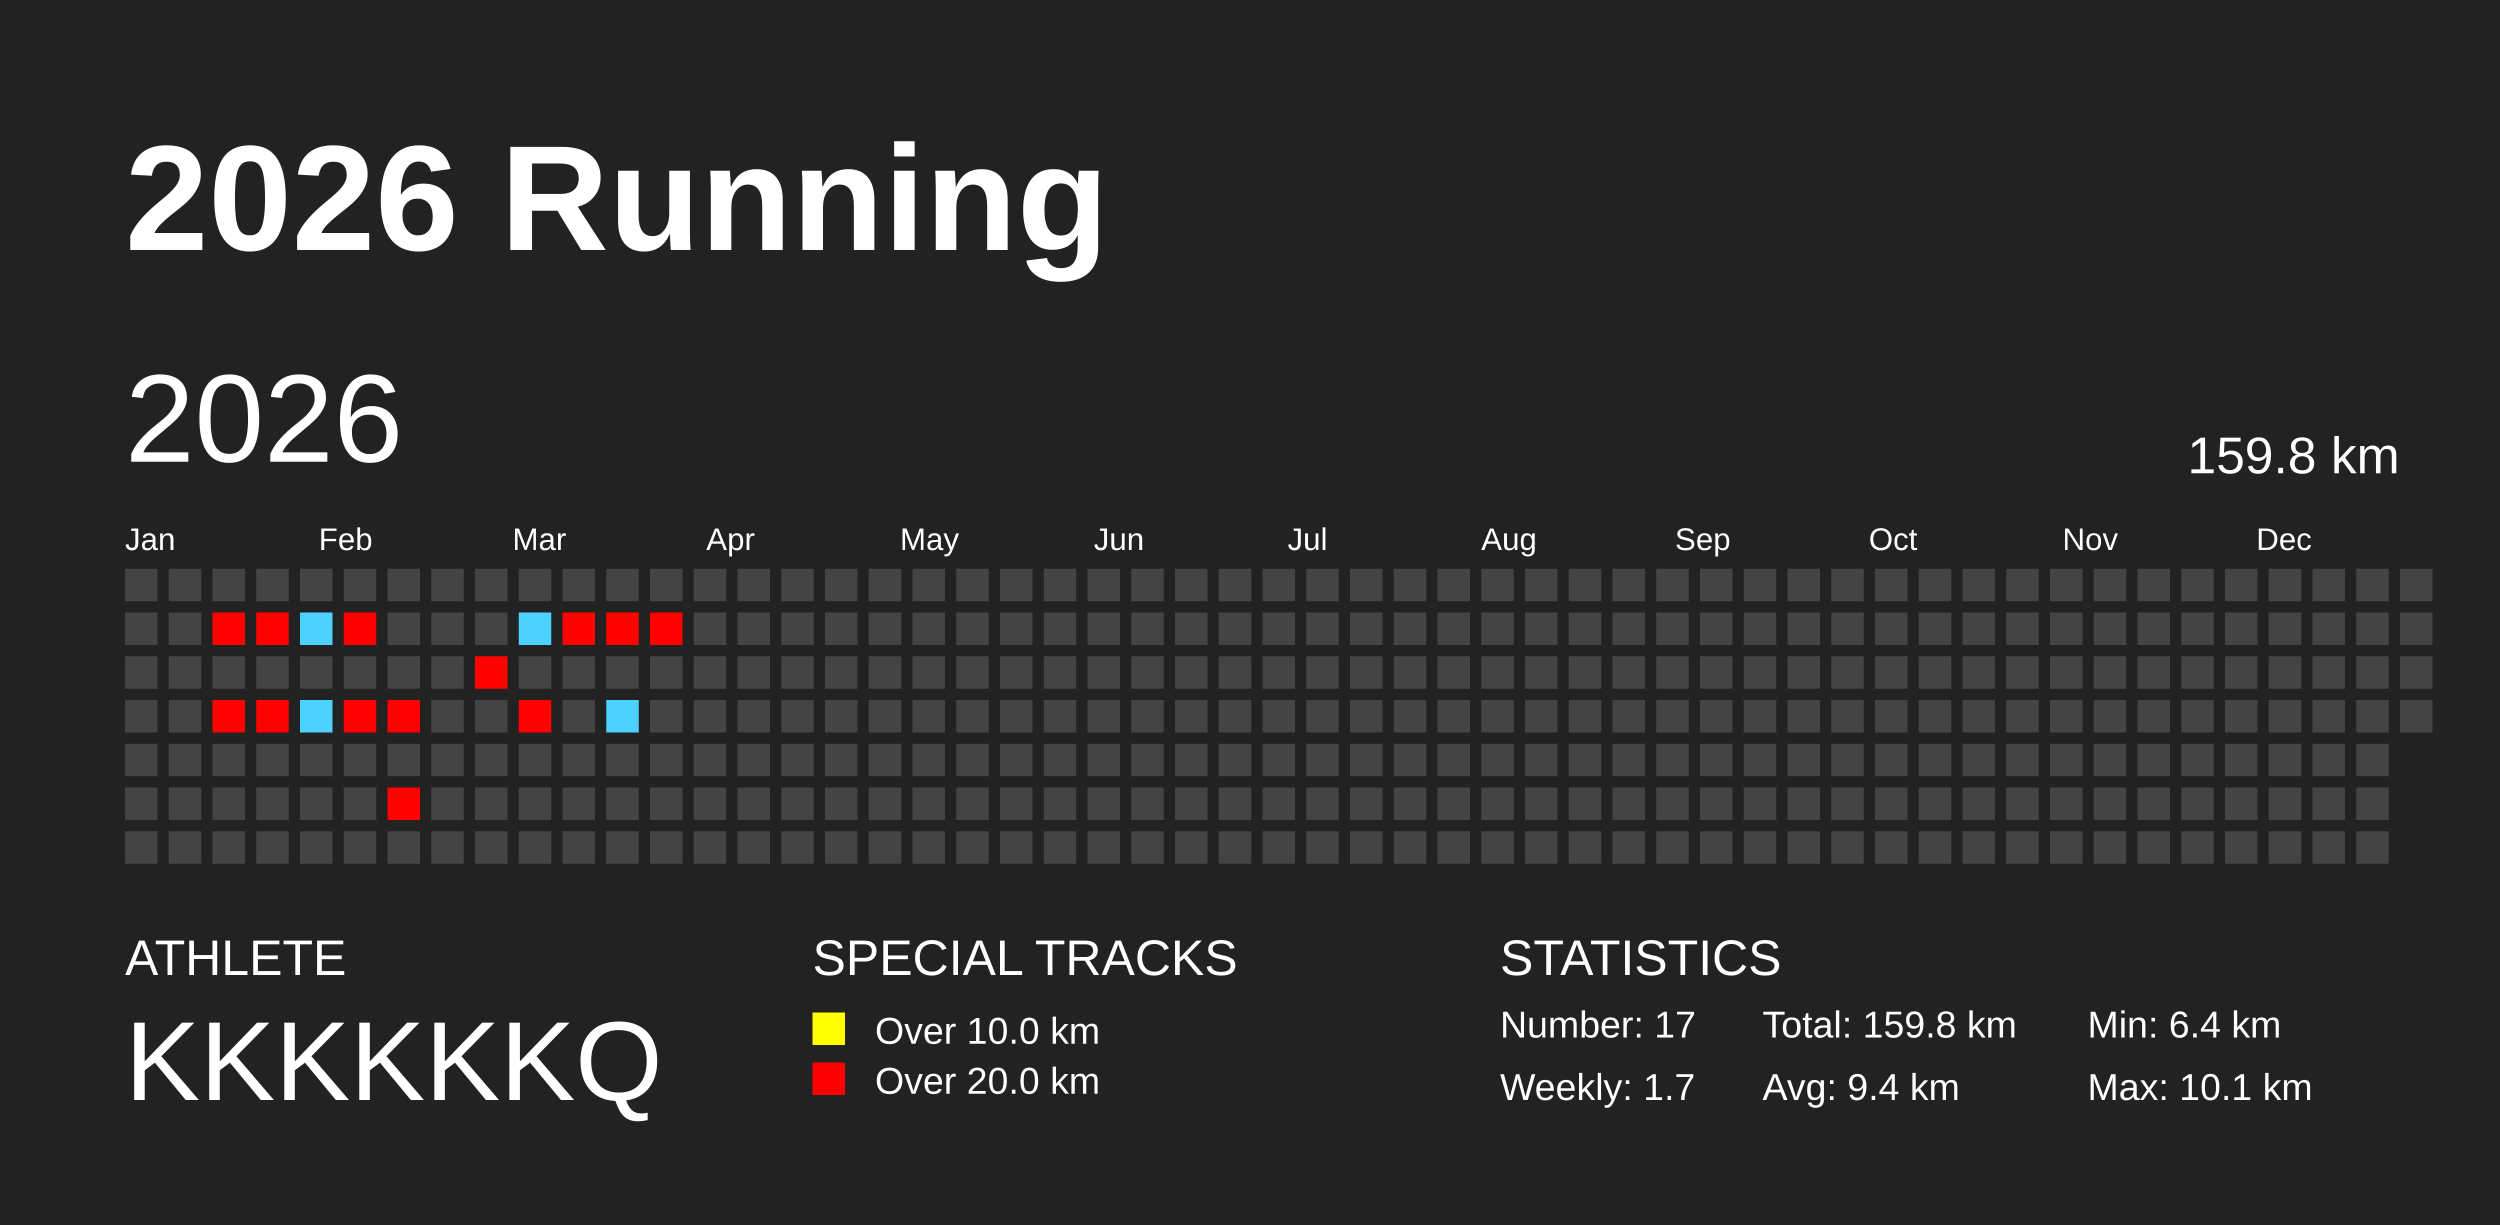
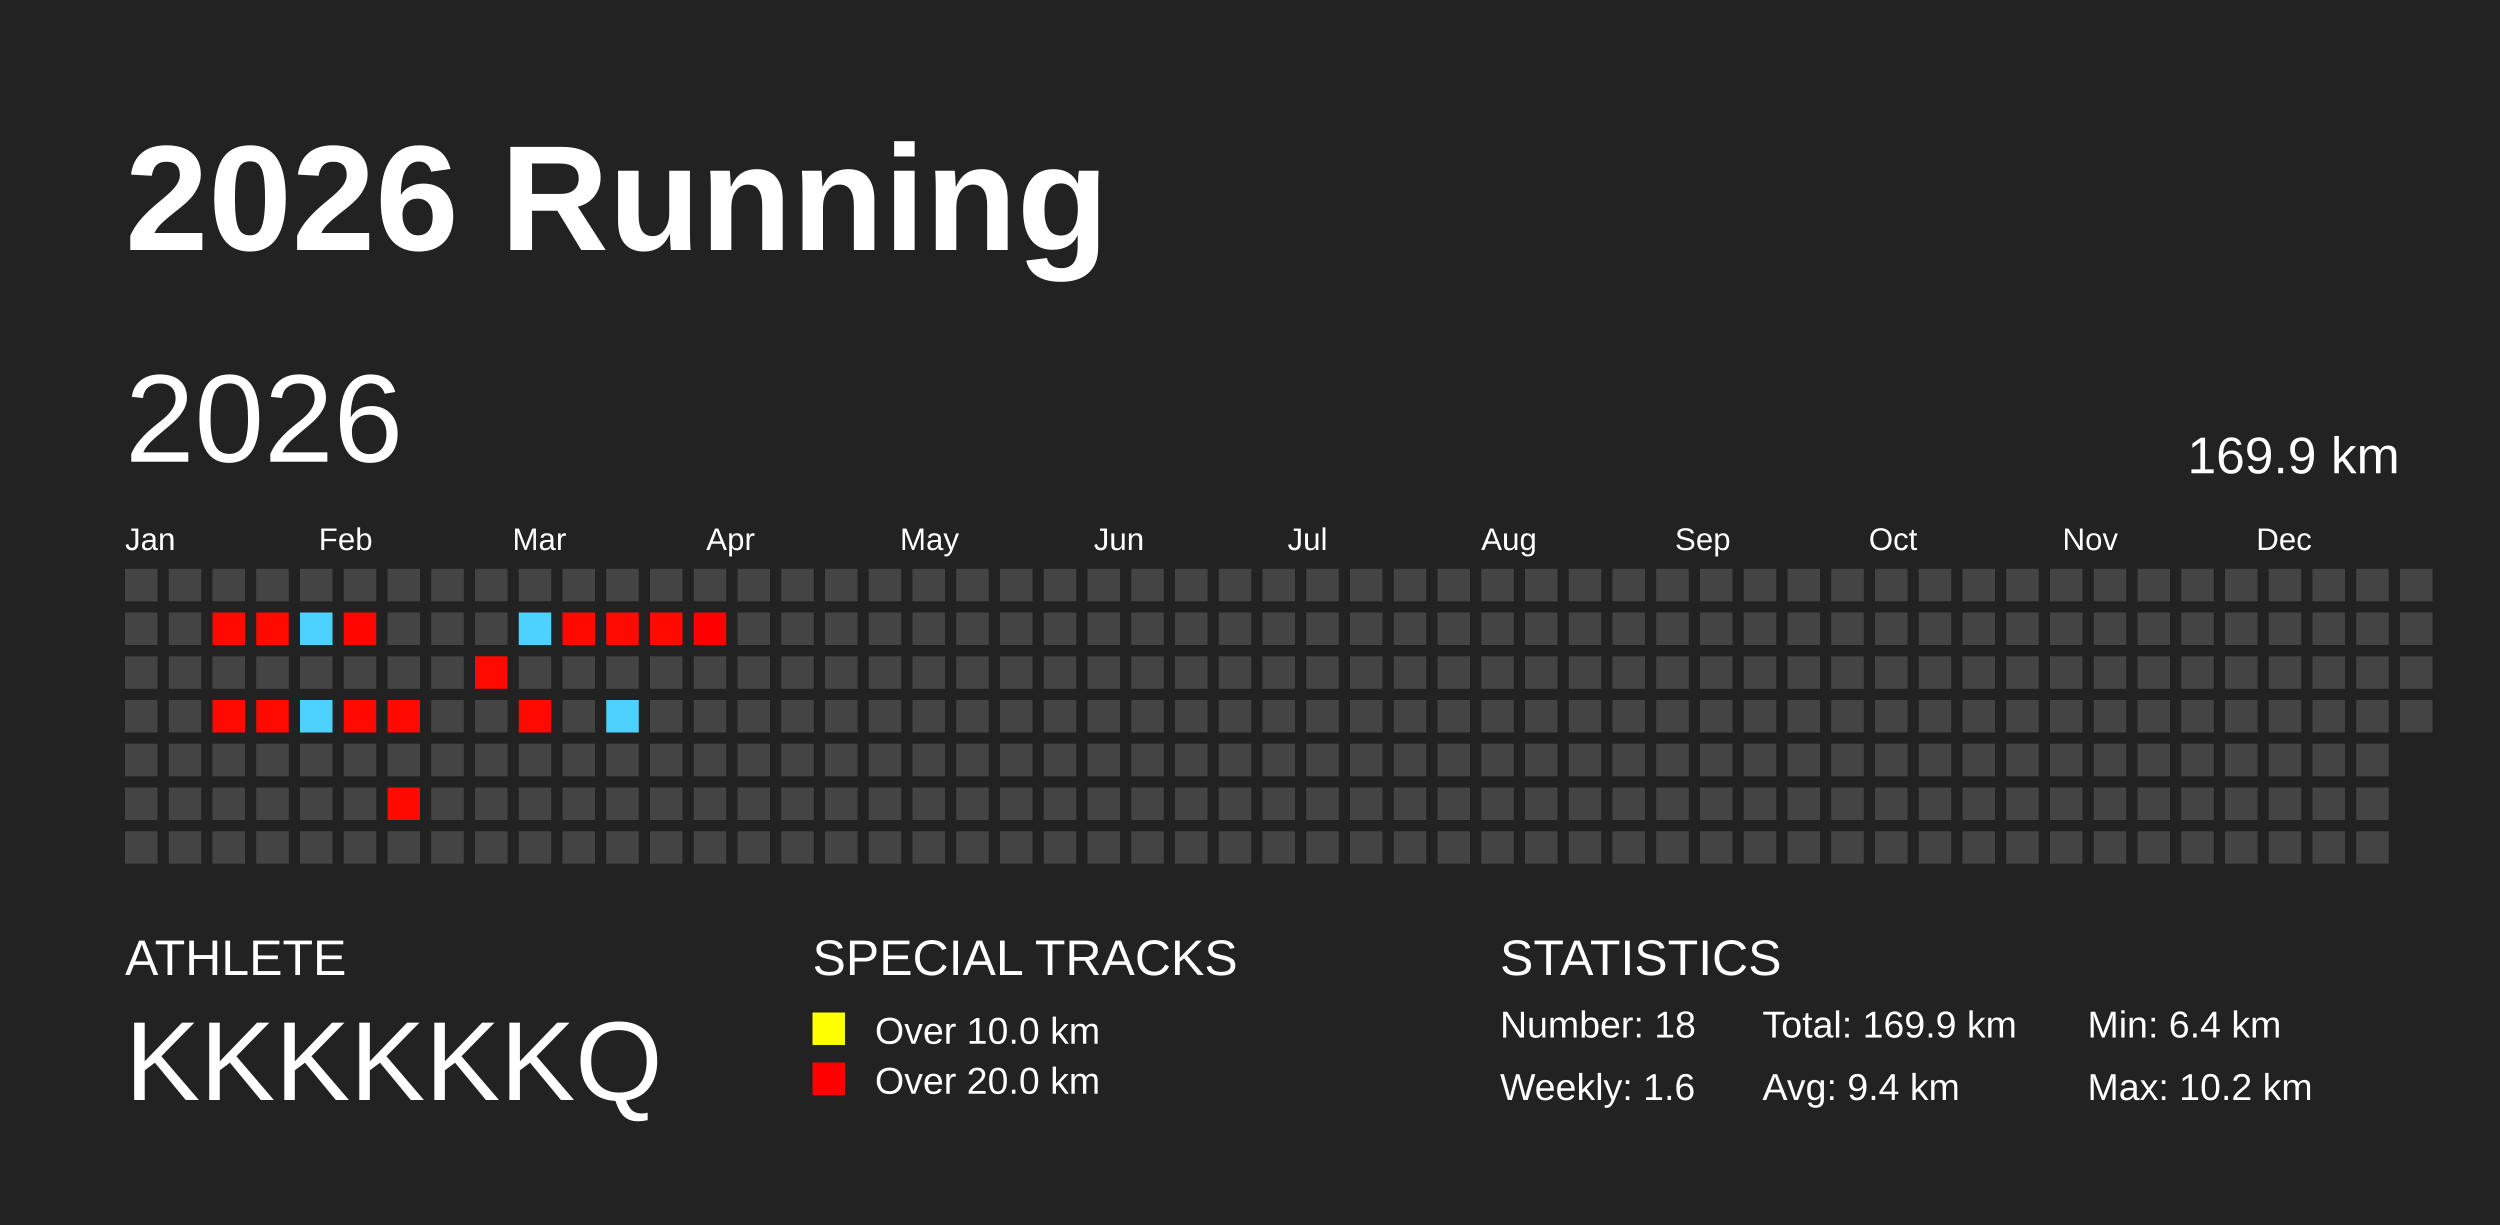
<svg xmlns="http://www.w3.org/2000/svg" baseProfile="full" height="98mm" version="1.1" viewBox="0,0,200,98" width="200mm">
  <defs />
  <rect fill="#222222" height="98" width="200" x="0" y="0" />
  <text fill="#FFFFFF" style="font-size:12px; font-family:Arial; font-weight:bold;" x="10" y="20">2026 Running</text>
  <text fill="#FFFFFF" style="font-size:4px; font-family:Arial" x="10" y="78">ATHLETE</text>
  <text fill="#FFFFFF" style="font-size:9px; font-family:Arial" x="10" y="88">KKKKKKQ</text>
  <text fill="#FFFFFF" style="font-size:4px; font-family:Arial" x="65" y="78">SPECIAL TRACKS</text>
  <rect fill="yellow" height="2.6" width="2.6" x="65" y="81" />
  <text fill="#FFFFFF" style="font-size:3px; font-family:Arial" x="70" y="83.5">Over 10.0 km</text>
  <rect fill="red" height="2.6" width="2.6" x="65" y="85" />
  <text fill="#FFFFFF" style="font-size:3px; font-family:Arial" x="70" y="87.5">Over 20.0 km</text>
  <text fill="#FFFFFF" style="font-size:4px; font-family:Arial" x="120" y="78">STATISTICS</text>
-   <text fill="#FFFFFF" style="font-size:3px; font-family:Arial" x="120" y="83">Number: 17</text>
-   <text fill="#FFFFFF" style="font-size:3px; font-family:Arial" x="120" y="88">Weekly: 1.7</text>
-   <text fill="#FFFFFF" style="font-size:3px; font-family:Arial" x="141" y="83">Total: 159.8 km</text>
+   <text fill="#FFFFFF" style="font-size:3px; font-family:Arial" x="120" y="83">Number: 18</text>
+   <text fill="#FFFFFF" style="font-size:3px; font-family:Arial" x="120" y="88">Weekly: 1.6</text>
+   <text fill="#FFFFFF" style="font-size:3px; font-family:Arial" x="141" y="83">Total: 169.9 km</text>
  <text fill="#FFFFFF" style="font-size:3px; font-family:Arial" x="141" y="88">Avg: 9.4 km</text>
  <text fill="#FFFFFF" style="font-size:3px; font-family:Arial" x="167" y="83">Min: 6.4 km</text>
-   <text fill="#FFFFFF" style="font-size:3px; font-family:Arial" x="167" y="88">Max: 10.1 km</text>
+   <text fill="#FFFFFF" style="font-size:3px; font-family:Arial" x="167" y="88">Max: 10.2 km</text>
  <text dominant-baseline="hanging" fill="#FFFFFF" style="font-size:10.0px; font-family:Arial;" x="10" y="30">2026</text>
-   <text dominant-baseline="hanging" fill="#FFFFFF" style="font-size:4.125px; font-family:Arial;" x="175" y="35">159.8 km</text>
+   <text dominant-baseline="hanging" fill="#FFFFFF" style="font-size:4.125px; font-family:Arial;" x="175" y="35">169.9 km</text>
  <text fill="#FFFFFF" style="font-size:2.5px; font-family:Arial" x="10.0" y="44">Jan</text>
  <text fill="#FFFFFF" style="font-size:2.5px; font-family:Arial" x="25.5" y="44">Feb</text>
  <text fill="#FFFFFF" style="font-size:2.5px; font-family:Arial" x="41.0" y="44">Mar</text>
  <text fill="#FFFFFF" style="font-size:2.5px; font-family:Arial" x="56.5" y="44">Apr</text>
  <text fill="#FFFFFF" style="font-size:2.5px; font-family:Arial" x="72.0" y="44">May</text>
  <text fill="#FFFFFF" style="font-size:2.5px; font-family:Arial" x="87.5" y="44">Jun</text>
  <text fill="#FFFFFF" style="font-size:2.5px; font-family:Arial" x="103.0" y="44">Jul</text>
  <text fill="#FFFFFF" style="font-size:2.5px; font-family:Arial" x="118.5" y="44">Aug</text>
  <text fill="#FFFFFF" style="font-size:2.5px; font-family:Arial" x="134.0" y="44">Sep</text>
  <text fill="#FFFFFF" style="font-size:2.5px; font-family:Arial" x="149.5" y="44">Oct</text>
  <text fill="#FFFFFF" style="font-size:2.5px; font-family:Arial" x="165.0" y="44">Nov</text>
  <text fill="#FFFFFF" style="font-size:2.5px; font-family:Arial" x="180.5" y="44">Dec</text>
  <rect fill="#444444" height="2.6" width="2.6" x="10.0" y="45.5" />
  <rect fill="#444444" height="2.6" width="2.6" x="10.0" y="49.0" />
  <rect fill="#444444" height="2.6" width="2.6" x="10.0" y="52.5" />
  <rect fill="#444444" height="2.6" width="2.6" x="10.0" y="56.0" />
  <rect fill="#444444" height="2.6" width="2.6" x="10.0" y="59.5" />
  <rect fill="#444444" height="2.6" width="2.6" x="10.0" y="63.0" />
  <rect fill="#444444" height="2.6" width="2.6" x="10.0" y="66.5" />
  <rect fill="#444444" height="2.6" width="2.6" x="13.5" y="45.5" />
  <rect fill="#444444" height="2.6" width="2.6" x="13.5" y="49.0" />
  <rect fill="#444444" height="2.6" width="2.6" x="13.5" y="52.5" />
  <rect fill="#444444" height="2.6" width="2.6" x="13.5" y="56.0" />
  <rect fill="#444444" height="2.6" width="2.6" x="13.5" y="59.5" />
  <rect fill="#444444" height="2.6" width="2.6" x="13.5" y="63.0" />
  <rect fill="#444444" height="2.6" width="2.6" x="13.5" y="66.5" />
  <rect fill="#444444" height="2.6" width="2.6" x="17.0" y="45.5" />
-   <rect fill="#ff0200" height="2.6" width="2.6" x="17.0" y="49.0" />
+   <rect fill="#ff0900" height="2.6" width="2.6" x="17.0" y="49.0" />
  <rect fill="#444444" height="2.6" width="2.6" x="17.0" y="52.5" />
-   <rect fill="#ff0200" height="2.6" width="2.6" x="17.0" y="56.0" />
+   <rect fill="#ff0900" height="2.6" width="2.6" x="17.0" y="56.0" />
  <rect fill="#444444" height="2.6" width="2.6" x="17.0" y="59.5" />
  <rect fill="#444444" height="2.6" width="2.6" x="17.0" y="63.0" />
  <rect fill="#444444" height="2.6" width="2.6" x="17.0" y="66.5" />
  <rect fill="#444444" height="2.6" width="2.6" x="20.5" y="45.5" />
-   <rect fill="#ff0200" height="2.6" width="2.6" x="20.5" y="49.0" />
+   <rect fill="#ff0900" height="2.6" width="2.6" x="20.5" y="49.0" />
  <rect fill="#444444" height="2.6" width="2.6" x="20.5" y="52.5" />
-   <rect fill="#ff0200" height="2.6" width="2.6" x="20.5" y="56.0" />
+   <rect fill="#ff0900" height="2.6" width="2.6" x="20.5" y="56.0" />
  <rect fill="#444444" height="2.6" width="2.6" x="20.5" y="59.5" />
  <rect fill="#444444" height="2.6" width="2.6" x="20.5" y="63.0" />
  <rect fill="#444444" height="2.6" width="2.6" x="20.5" y="66.5" />
  <rect fill="#444444" height="2.6" width="2.6" x="24.0" y="45.5" />
  <rect fill="#4dd2ff" height="2.6" width="2.6" x="24.0" y="49.0" />
  <rect fill="#444444" height="2.6" width="2.6" x="24.0" y="52.5" />
  <rect fill="#4dd2ff" height="2.6" width="2.6" x="24.0" y="56.0" />
  <rect fill="#444444" height="2.6" width="2.6" x="24.0" y="59.5" />
  <rect fill="#444444" height="2.6" width="2.6" x="24.0" y="63.0" />
  <rect fill="#444444" height="2.6" width="2.6" x="24.0" y="66.5" />
  <rect fill="#444444" height="2.6" width="2.6" x="27.5" y="45.5" />
-   <rect fill="#ff0000" height="2.6" width="2.6" x="27.5" y="49.0" />
+   <rect fill="#ff0700" height="2.6" width="2.6" x="27.5" y="49.0" />
  <rect fill="#444444" height="2.6" width="2.6" x="27.5" y="52.5" />
-   <rect fill="#ff0200" height="2.6" width="2.6" x="27.5" y="56.0" />
+   <rect fill="#ff0900" height="2.6" width="2.6" x="27.5" y="56.0" />
  <rect fill="#444444" height="2.6" width="2.6" x="27.5" y="59.5" />
  <rect fill="#444444" height="2.6" width="2.6" x="27.5" y="63.0" />
  <rect fill="#444444" height="2.6" width="2.6" x="27.5" y="66.5" />
  <rect fill="#444444" height="2.6" width="2.6" x="31.0" y="45.5" />
  <rect fill="#444444" height="2.6" width="2.6" x="31.0" y="49.0" />
  <rect fill="#444444" height="2.6" width="2.6" x="31.0" y="52.5" />
-   <rect fill="#ff0200" height="2.6" width="2.6" x="31.0" y="56.0" />
+   <rect fill="#ff0900" height="2.6" width="2.6" x="31.0" y="56.0" />
  <rect fill="#444444" height="2.6" width="2.6" x="31.0" y="59.5" />
-   <rect fill="#ff0300" height="2.6" width="2.6" x="31.0" y="63.0" />
+   <rect fill="#ff0900" height="2.6" width="2.6" x="31.0" y="63.0" />
  <rect fill="#444444" height="2.6" width="2.6" x="31.0" y="66.5" />
  <rect fill="#444444" height="2.6" width="2.6" x="34.5" y="45.5" />
  <rect fill="#444444" height="2.6" width="2.6" x="34.5" y="49.0" />
  <rect fill="#444444" height="2.6" width="2.6" x="34.5" y="52.5" />
  <rect fill="#444444" height="2.6" width="2.6" x="34.5" y="56.0" />
  <rect fill="#444444" height="2.6" width="2.6" x="34.5" y="59.5" />
  <rect fill="#444444" height="2.6" width="2.6" x="34.5" y="63.0" />
  <rect fill="#444444" height="2.6" width="2.6" x="34.5" y="66.5" />
  <rect fill="#444444" height="2.6" width="2.6" x="38.0" y="45.5" />
  <rect fill="#444444" height="2.6" width="2.6" x="38.0" y="49.0" />
-   <rect fill="#ff0300" height="2.6" width="2.6" x="38.0" y="52.5" />
+   <rect fill="#ff0a00" height="2.6" width="2.6" x="38.0" y="52.5" />
  <rect fill="#444444" height="2.6" width="2.6" x="38.0" y="56.0" />
  <rect fill="#444444" height="2.6" width="2.6" x="38.0" y="59.5" />
  <rect fill="#444444" height="2.6" width="2.6" x="38.0" y="63.0" />
  <rect fill="#444444" height="2.6" width="2.6" x="38.0" y="66.5" />
  <rect fill="#444444" height="2.6" width="2.6" x="41.5" y="45.5" />
  <rect fill="#4dd2ff" height="2.6" width="2.6" x="41.5" y="49.0" />
  <rect fill="#444444" height="2.6" width="2.6" x="41.5" y="52.5" />
-   <rect fill="#ff0200" height="2.6" width="2.6" x="41.5" y="56.0" />
+   <rect fill="#ff0900" height="2.6" width="2.6" x="41.5" y="56.0" />
  <rect fill="#444444" height="2.6" width="2.6" x="41.5" y="59.5" />
  <rect fill="#444444" height="2.6" width="2.6" x="41.5" y="63.0" />
  <rect fill="#444444" height="2.6" width="2.6" x="41.5" y="66.5" />
  <rect fill="#444444" height="2.6" width="2.6" x="45.0" y="45.5" />
-   <rect fill="#ff0300" height="2.6" width="2.6" x="45.0" y="49.0" />
+   <rect fill="#ff0900" height="2.6" width="2.6" x="45.0" y="49.0" />
  <rect fill="#444444" height="2.6" width="2.6" x="45.0" y="52.5" />
  <rect fill="#444444" height="2.6" width="2.6" x="45.0" y="56.0" />
  <rect fill="#444444" height="2.6" width="2.6" x="45.0" y="59.5" />
  <rect fill="#444444" height="2.6" width="2.6" x="45.0" y="63.0" />
  <rect fill="#444444" height="2.6" width="2.6" x="45.0" y="66.5" />
  <rect fill="#444444" height="2.6" width="2.6" x="48.5" y="45.5" />
-   <rect fill="#ff0300" height="2.6" width="2.6" x="48.5" y="49.0" />
+   <rect fill="#ff0a00" height="2.6" width="2.6" x="48.5" y="49.0" />
  <rect fill="#444444" height="2.6" width="2.6" x="48.5" y="52.5" />
  <rect fill="#4dd2ff" height="2.6" width="2.6" x="48.5" y="56.0" />
  <rect fill="#444444" height="2.6" width="2.6" x="48.5" y="59.5" />
  <rect fill="#444444" height="2.6" width="2.6" x="48.5" y="63.0" />
  <rect fill="#444444" height="2.6" width="2.6" x="48.5" y="66.5" />
  <rect fill="#444444" height="2.6" width="2.6" x="52.0" y="45.5" />
-   <rect fill="#ff0200" height="2.6" width="2.6" x="52.0" y="49.0" />
+   <rect fill="#ff0900" height="2.6" width="2.6" x="52.0" y="49.0" />
  <rect fill="#444444" height="2.6" width="2.6" x="52.0" y="52.5" />
  <rect fill="#444444" height="2.6" width="2.6" x="52.0" y="56.0" />
  <rect fill="#444444" height="2.6" width="2.6" x="52.0" y="59.5" />
  <rect fill="#444444" height="2.6" width="2.6" x="52.0" y="63.0" />
  <rect fill="#444444" height="2.6" width="2.6" x="52.0" y="66.5" />
  <rect fill="#444444" height="2.6" width="2.6" x="55.5" y="45.5" />
-   <rect fill="#444444" height="2.6" width="2.6" x="55.5" y="49.0" />
+   <rect fill="#ff0000" height="2.6" width="2.6" x="55.5" y="49.0" />
  <rect fill="#444444" height="2.6" width="2.6" x="55.5" y="52.5" />
  <rect fill="#444444" height="2.6" width="2.6" x="55.5" y="56.0" />
  <rect fill="#444444" height="2.6" width="2.6" x="55.5" y="59.5" />
  <rect fill="#444444" height="2.6" width="2.6" x="55.5" y="63.0" />
  <rect fill="#444444" height="2.6" width="2.6" x="55.5" y="66.5" />
  <rect fill="#444444" height="2.6" width="2.6" x="59.0" y="45.5" />
  <rect fill="#444444" height="2.6" width="2.6" x="59.0" y="49.0" />
  <rect fill="#444444" height="2.6" width="2.6" x="59.0" y="52.5" />
  <rect fill="#444444" height="2.6" width="2.6" x="59.0" y="56.0" />
  <rect fill="#444444" height="2.6" width="2.6" x="59.0" y="59.5" />
  <rect fill="#444444" height="2.6" width="2.6" x="59.0" y="63.0" />
  <rect fill="#444444" height="2.6" width="2.6" x="59.0" y="66.5" />
  <rect fill="#444444" height="2.6" width="2.6" x="62.5" y="45.5" />
  <rect fill="#444444" height="2.6" width="2.6" x="62.5" y="49.0" />
  <rect fill="#444444" height="2.6" width="2.6" x="62.5" y="52.5" />
  <rect fill="#444444" height="2.6" width="2.6" x="62.5" y="56.0" />
  <rect fill="#444444" height="2.6" width="2.6" x="62.5" y="59.5" />
  <rect fill="#444444" height="2.6" width="2.6" x="62.5" y="63.0" />
  <rect fill="#444444" height="2.6" width="2.6" x="62.5" y="66.5" />
  <rect fill="#444444" height="2.6" width="2.6" x="66.0" y="45.5" />
  <rect fill="#444444" height="2.6" width="2.6" x="66.0" y="49.0" />
  <rect fill="#444444" height="2.6" width="2.6" x="66.0" y="52.5" />
  <rect fill="#444444" height="2.6" width="2.6" x="66.0" y="56.0" />
  <rect fill="#444444" height="2.6" width="2.6" x="66.0" y="59.5" />
  <rect fill="#444444" height="2.6" width="2.6" x="66.0" y="63.0" />
  <rect fill="#444444" height="2.6" width="2.6" x="66.0" y="66.5" />
  <rect fill="#444444" height="2.6" width="2.6" x="69.5" y="45.5" />
  <rect fill="#444444" height="2.6" width="2.6" x="69.5" y="49.0" />
  <rect fill="#444444" height="2.6" width="2.6" x="69.5" y="52.5" />
  <rect fill="#444444" height="2.6" width="2.6" x="69.5" y="56.0" />
  <rect fill="#444444" height="2.6" width="2.6" x="69.5" y="59.5" />
  <rect fill="#444444" height="2.6" width="2.6" x="69.5" y="63.0" />
  <rect fill="#444444" height="2.6" width="2.6" x="69.5" y="66.5" />
  <rect fill="#444444" height="2.6" width="2.6" x="73.0" y="45.5" />
  <rect fill="#444444" height="2.6" width="2.6" x="73.0" y="49.0" />
  <rect fill="#444444" height="2.6" width="2.6" x="73.0" y="52.5" />
  <rect fill="#444444" height="2.6" width="2.6" x="73.0" y="56.0" />
  <rect fill="#444444" height="2.6" width="2.6" x="73.0" y="59.5" />
  <rect fill="#444444" height="2.6" width="2.6" x="73.0" y="63.0" />
  <rect fill="#444444" height="2.6" width="2.6" x="73.0" y="66.5" />
  <rect fill="#444444" height="2.6" width="2.6" x="76.5" y="45.5" />
  <rect fill="#444444" height="2.6" width="2.6" x="76.5" y="49.0" />
  <rect fill="#444444" height="2.6" width="2.6" x="76.5" y="52.5" />
  <rect fill="#444444" height="2.6" width="2.6" x="76.5" y="56.0" />
  <rect fill="#444444" height="2.6" width="2.6" x="76.5" y="59.5" />
  <rect fill="#444444" height="2.6" width="2.6" x="76.5" y="63.0" />
  <rect fill="#444444" height="2.6" width="2.6" x="76.5" y="66.5" />
  <rect fill="#444444" height="2.6" width="2.6" x="80.0" y="45.5" />
  <rect fill="#444444" height="2.6" width="2.6" x="80.0" y="49.0" />
  <rect fill="#444444" height="2.6" width="2.6" x="80.0" y="52.5" />
  <rect fill="#444444" height="2.6" width="2.6" x="80.0" y="56.0" />
  <rect fill="#444444" height="2.6" width="2.6" x="80.0" y="59.5" />
  <rect fill="#444444" height="2.6" width="2.6" x="80.0" y="63.0" />
  <rect fill="#444444" height="2.6" width="2.6" x="80.0" y="66.5" />
  <rect fill="#444444" height="2.6" width="2.6" x="83.5" y="45.5" />
  <rect fill="#444444" height="2.6" width="2.6" x="83.5" y="49.0" />
  <rect fill="#444444" height="2.6" width="2.6" x="83.5" y="52.5" />
  <rect fill="#444444" height="2.6" width="2.6" x="83.5" y="56.0" />
  <rect fill="#444444" height="2.6" width="2.6" x="83.5" y="59.5" />
  <rect fill="#444444" height="2.6" width="2.6" x="83.5" y="63.0" />
  <rect fill="#444444" height="2.6" width="2.6" x="83.5" y="66.5" />
  <rect fill="#444444" height="2.6" width="2.6" x="87.0" y="45.5" />
  <rect fill="#444444" height="2.6" width="2.6" x="87.0" y="49.0" />
  <rect fill="#444444" height="2.6" width="2.6" x="87.0" y="52.5" />
  <rect fill="#444444" height="2.6" width="2.6" x="87.0" y="56.0" />
  <rect fill="#444444" height="2.6" width="2.6" x="87.0" y="59.5" />
  <rect fill="#444444" height="2.6" width="2.6" x="87.0" y="63.0" />
  <rect fill="#444444" height="2.6" width="2.6" x="87.0" y="66.5" />
  <rect fill="#444444" height="2.6" width="2.6" x="90.5" y="45.5" />
  <rect fill="#444444" height="2.6" width="2.6" x="90.5" y="49.0" />
  <rect fill="#444444" height="2.6" width="2.6" x="90.5" y="52.5" />
  <rect fill="#444444" height="2.6" width="2.6" x="90.5" y="56.0" />
  <rect fill="#444444" height="2.6" width="2.6" x="90.5" y="59.5" />
  <rect fill="#444444" height="2.6" width="2.6" x="90.5" y="63.0" />
  <rect fill="#444444" height="2.6" width="2.6" x="90.5" y="66.5" />
  <rect fill="#444444" height="2.6" width="2.6" x="94.0" y="45.5" />
  <rect fill="#444444" height="2.6" width="2.6" x="94.0" y="49.0" />
  <rect fill="#444444" height="2.6" width="2.6" x="94.0" y="52.5" />
  <rect fill="#444444" height="2.6" width="2.6" x="94.0" y="56.0" />
  <rect fill="#444444" height="2.6" width="2.6" x="94.0" y="59.5" />
  <rect fill="#444444" height="2.6" width="2.6" x="94.0" y="63.0" />
  <rect fill="#444444" height="2.6" width="2.6" x="94.0" y="66.5" />
  <rect fill="#444444" height="2.6" width="2.6" x="97.5" y="45.5" />
  <rect fill="#444444" height="2.6" width="2.6" x="97.5" y="49.0" />
  <rect fill="#444444" height="2.6" width="2.6" x="97.5" y="52.5" />
  <rect fill="#444444" height="2.6" width="2.6" x="97.5" y="56.0" />
  <rect fill="#444444" height="2.6" width="2.6" x="97.5" y="59.5" />
  <rect fill="#444444" height="2.6" width="2.6" x="97.5" y="63.0" />
  <rect fill="#444444" height="2.6" width="2.6" x="97.5" y="66.5" />
  <rect fill="#444444" height="2.6" width="2.6" x="101.0" y="45.5" />
  <rect fill="#444444" height="2.6" width="2.6" x="101.0" y="49.0" />
  <rect fill="#444444" height="2.6" width="2.6" x="101.0" y="52.5" />
  <rect fill="#444444" height="2.6" width="2.6" x="101.0" y="56.0" />
  <rect fill="#444444" height="2.6" width="2.6" x="101.0" y="59.5" />
  <rect fill="#444444" height="2.6" width="2.6" x="101.0" y="63.0" />
  <rect fill="#444444" height="2.6" width="2.6" x="101.0" y="66.5" />
  <rect fill="#444444" height="2.6" width="2.6" x="104.5" y="45.5" />
  <rect fill="#444444" height="2.6" width="2.6" x="104.5" y="49.0" />
  <rect fill="#444444" height="2.6" width="2.6" x="104.5" y="52.5" />
  <rect fill="#444444" height="2.6" width="2.6" x="104.5" y="56.0" />
  <rect fill="#444444" height="2.6" width="2.6" x="104.5" y="59.5" />
  <rect fill="#444444" height="2.6" width="2.6" x="104.5" y="63.0" />
  <rect fill="#444444" height="2.6" width="2.6" x="104.5" y="66.5" />
  <rect fill="#444444" height="2.6" width="2.6" x="108.0" y="45.5" />
  <rect fill="#444444" height="2.6" width="2.6" x="108.0" y="49.0" />
  <rect fill="#444444" height="2.6" width="2.6" x="108.0" y="52.5" />
  <rect fill="#444444" height="2.6" width="2.6" x="108.0" y="56.0" />
  <rect fill="#444444" height="2.6" width="2.6" x="108.0" y="59.5" />
  <rect fill="#444444" height="2.6" width="2.6" x="108.0" y="63.0" />
  <rect fill="#444444" height="2.6" width="2.6" x="108.0" y="66.5" />
  <rect fill="#444444" height="2.6" width="2.6" x="111.5" y="45.5" />
  <rect fill="#444444" height="2.6" width="2.6" x="111.5" y="49.0" />
  <rect fill="#444444" height="2.6" width="2.6" x="111.5" y="52.5" />
  <rect fill="#444444" height="2.6" width="2.6" x="111.5" y="56.0" />
  <rect fill="#444444" height="2.6" width="2.6" x="111.5" y="59.5" />
  <rect fill="#444444" height="2.6" width="2.6" x="111.5" y="63.0" />
  <rect fill="#444444" height="2.6" width="2.6" x="111.5" y="66.5" />
  <rect fill="#444444" height="2.6" width="2.6" x="115.0" y="45.5" />
  <rect fill="#444444" height="2.6" width="2.6" x="115.0" y="49.0" />
  <rect fill="#444444" height="2.6" width="2.6" x="115.0" y="52.5" />
  <rect fill="#444444" height="2.6" width="2.6" x="115.0" y="56.0" />
  <rect fill="#444444" height="2.6" width="2.6" x="115.0" y="59.5" />
  <rect fill="#444444" height="2.6" width="2.6" x="115.0" y="63.0" />
  <rect fill="#444444" height="2.6" width="2.6" x="115.0" y="66.5" />
  <rect fill="#444444" height="2.6" width="2.6" x="118.5" y="45.5" />
  <rect fill="#444444" height="2.6" width="2.6" x="118.5" y="49.0" />
  <rect fill="#444444" height="2.6" width="2.6" x="118.5" y="52.5" />
  <rect fill="#444444" height="2.6" width="2.6" x="118.5" y="56.0" />
  <rect fill="#444444" height="2.6" width="2.6" x="118.5" y="59.5" />
  <rect fill="#444444" height="2.6" width="2.6" x="118.5" y="63.0" />
  <rect fill="#444444" height="2.6" width="2.6" x="118.5" y="66.5" />
  <rect fill="#444444" height="2.6" width="2.6" x="122.0" y="45.5" />
  <rect fill="#444444" height="2.6" width="2.6" x="122.0" y="49.0" />
  <rect fill="#444444" height="2.6" width="2.6" x="122.0" y="52.5" />
  <rect fill="#444444" height="2.6" width="2.6" x="122.0" y="56.0" />
  <rect fill="#444444" height="2.6" width="2.6" x="122.0" y="59.5" />
  <rect fill="#444444" height="2.6" width="2.6" x="122.0" y="63.0" />
  <rect fill="#444444" height="2.6" width="2.6" x="122.0" y="66.5" />
  <rect fill="#444444" height="2.6" width="2.6" x="125.5" y="45.5" />
  <rect fill="#444444" height="2.6" width="2.6" x="125.5" y="49.0" />
  <rect fill="#444444" height="2.6" width="2.6" x="125.5" y="52.5" />
  <rect fill="#444444" height="2.6" width="2.6" x="125.5" y="56.0" />
  <rect fill="#444444" height="2.6" width="2.6" x="125.5" y="59.5" />
  <rect fill="#444444" height="2.6" width="2.6" x="125.5" y="63.0" />
  <rect fill="#444444" height="2.6" width="2.6" x="125.5" y="66.5" />
  <rect fill="#444444" height="2.6" width="2.6" x="129.0" y="45.5" />
  <rect fill="#444444" height="2.6" width="2.6" x="129.0" y="49.0" />
  <rect fill="#444444" height="2.6" width="2.6" x="129.0" y="52.5" />
  <rect fill="#444444" height="2.6" width="2.6" x="129.0" y="56.0" />
  <rect fill="#444444" height="2.6" width="2.6" x="129.0" y="59.5" />
  <rect fill="#444444" height="2.6" width="2.6" x="129.0" y="63.0" />
  <rect fill="#444444" height="2.6" width="2.6" x="129.0" y="66.5" />
  <rect fill="#444444" height="2.6" width="2.6" x="132.5" y="45.5" />
  <rect fill="#444444" height="2.6" width="2.6" x="132.5" y="49.0" />
  <rect fill="#444444" height="2.6" width="2.6" x="132.5" y="52.5" />
  <rect fill="#444444" height="2.6" width="2.6" x="132.5" y="56.0" />
  <rect fill="#444444" height="2.6" width="2.6" x="132.5" y="59.5" />
  <rect fill="#444444" height="2.6" width="2.6" x="132.5" y="63.0" />
  <rect fill="#444444" height="2.6" width="2.6" x="132.5" y="66.5" />
  <rect fill="#444444" height="2.6" width="2.6" x="136.0" y="45.5" />
  <rect fill="#444444" height="2.6" width="2.6" x="136.0" y="49.0" />
  <rect fill="#444444" height="2.6" width="2.6" x="136.0" y="52.5" />
  <rect fill="#444444" height="2.6" width="2.6" x="136.0" y="56.0" />
  <rect fill="#444444" height="2.6" width="2.6" x="136.0" y="59.5" />
  <rect fill="#444444" height="2.6" width="2.6" x="136.0" y="63.0" />
  <rect fill="#444444" height="2.6" width="2.6" x="136.0" y="66.5" />
  <rect fill="#444444" height="2.6" width="2.6" x="139.5" y="45.5" />
  <rect fill="#444444" height="2.6" width="2.6" x="139.5" y="49.0" />
  <rect fill="#444444" height="2.6" width="2.6" x="139.5" y="52.5" />
  <rect fill="#444444" height="2.6" width="2.6" x="139.5" y="56.0" />
  <rect fill="#444444" height="2.6" width="2.6" x="139.5" y="59.5" />
  <rect fill="#444444" height="2.6" width="2.6" x="139.5" y="63.0" />
  <rect fill="#444444" height="2.6" width="2.6" x="139.5" y="66.5" />
  <rect fill="#444444" height="2.6" width="2.6" x="143.0" y="45.5" />
  <rect fill="#444444" height="2.6" width="2.6" x="143.0" y="49.0" />
  <rect fill="#444444" height="2.6" width="2.6" x="143.0" y="52.5" />
  <rect fill="#444444" height="2.6" width="2.6" x="143.0" y="56.0" />
  <rect fill="#444444" height="2.6" width="2.6" x="143.0" y="59.5" />
  <rect fill="#444444" height="2.6" width="2.6" x="143.0" y="63.0" />
  <rect fill="#444444" height="2.6" width="2.6" x="143.0" y="66.5" />
  <rect fill="#444444" height="2.6" width="2.6" x="146.5" y="45.5" />
  <rect fill="#444444" height="2.6" width="2.6" x="146.5" y="49.0" />
  <rect fill="#444444" height="2.6" width="2.6" x="146.5" y="52.5" />
  <rect fill="#444444" height="2.6" width="2.6" x="146.5" y="56.0" />
  <rect fill="#444444" height="2.6" width="2.6" x="146.5" y="59.5" />
  <rect fill="#444444" height="2.6" width="2.6" x="146.5" y="63.0" />
  <rect fill="#444444" height="2.6" width="2.6" x="146.5" y="66.5" />
  <rect fill="#444444" height="2.6" width="2.6" x="150.0" y="45.5" />
  <rect fill="#444444" height="2.6" width="2.6" x="150.0" y="49.0" />
  <rect fill="#444444" height="2.6" width="2.6" x="150.0" y="52.5" />
  <rect fill="#444444" height="2.6" width="2.6" x="150.0" y="56.0" />
  <rect fill="#444444" height="2.6" width="2.6" x="150.0" y="59.5" />
  <rect fill="#444444" height="2.6" width="2.6" x="150.0" y="63.0" />
  <rect fill="#444444" height="2.6" width="2.6" x="150.0" y="66.5" />
  <rect fill="#444444" height="2.6" width="2.6" x="153.5" y="45.5" />
  <rect fill="#444444" height="2.6" width="2.6" x="153.5" y="49.0" />
  <rect fill="#444444" height="2.6" width="2.6" x="153.5" y="52.5" />
  <rect fill="#444444" height="2.6" width="2.6" x="153.5" y="56.0" />
  <rect fill="#444444" height="2.6" width="2.6" x="153.5" y="59.5" />
  <rect fill="#444444" height="2.6" width="2.6" x="153.5" y="63.0" />
  <rect fill="#444444" height="2.6" width="2.6" x="153.5" y="66.5" />
  <rect fill="#444444" height="2.6" width="2.6" x="157.0" y="45.5" />
  <rect fill="#444444" height="2.6" width="2.6" x="157.0" y="49.0" />
  <rect fill="#444444" height="2.6" width="2.6" x="157.0" y="52.5" />
  <rect fill="#444444" height="2.6" width="2.6" x="157.0" y="56.0" />
  <rect fill="#444444" height="2.6" width="2.6" x="157.0" y="59.5" />
  <rect fill="#444444" height="2.6" width="2.6" x="157.0" y="63.0" />
  <rect fill="#444444" height="2.6" width="2.6" x="157.0" y="66.5" />
  <rect fill="#444444" height="2.6" width="2.6" x="160.5" y="45.5" />
  <rect fill="#444444" height="2.6" width="2.6" x="160.5" y="49.0" />
  <rect fill="#444444" height="2.6" width="2.6" x="160.5" y="52.5" />
  <rect fill="#444444" height="2.6" width="2.6" x="160.5" y="56.0" />
  <rect fill="#444444" height="2.6" width="2.6" x="160.5" y="59.5" />
  <rect fill="#444444" height="2.6" width="2.6" x="160.5" y="63.0" />
  <rect fill="#444444" height="2.6" width="2.6" x="160.5" y="66.5" />
  <rect fill="#444444" height="2.6" width="2.6" x="164.0" y="45.5" />
  <rect fill="#444444" height="2.6" width="2.6" x="164.0" y="49.0" />
  <rect fill="#444444" height="2.6" width="2.6" x="164.0" y="52.5" />
  <rect fill="#444444" height="2.6" width="2.6" x="164.0" y="56.0" />
  <rect fill="#444444" height="2.6" width="2.6" x="164.0" y="59.5" />
  <rect fill="#444444" height="2.6" width="2.6" x="164.0" y="63.0" />
  <rect fill="#444444" height="2.6" width="2.6" x="164.0" y="66.5" />
  <rect fill="#444444" height="2.6" width="2.6" x="167.5" y="45.5" />
  <rect fill="#444444" height="2.6" width="2.6" x="167.5" y="49.0" />
  <rect fill="#444444" height="2.6" width="2.6" x="167.5" y="52.5" />
  <rect fill="#444444" height="2.6" width="2.6" x="167.5" y="56.0" />
  <rect fill="#444444" height="2.6" width="2.6" x="167.5" y="59.5" />
  <rect fill="#444444" height="2.6" width="2.6" x="167.5" y="63.0" />
  <rect fill="#444444" height="2.6" width="2.6" x="167.5" y="66.5" />
  <rect fill="#444444" height="2.6" width="2.6" x="171.0" y="45.5" />
  <rect fill="#444444" height="2.6" width="2.6" x="171.0" y="49.0" />
  <rect fill="#444444" height="2.6" width="2.6" x="171.0" y="52.5" />
  <rect fill="#444444" height="2.6" width="2.6" x="171.0" y="56.0" />
  <rect fill="#444444" height="2.6" width="2.6" x="171.0" y="59.5" />
  <rect fill="#444444" height="2.6" width="2.6" x="171.0" y="63.0" />
  <rect fill="#444444" height="2.6" width="2.6" x="171.0" y="66.5" />
  <rect fill="#444444" height="2.6" width="2.6" x="174.5" y="45.5" />
  <rect fill="#444444" height="2.6" width="2.6" x="174.5" y="49.0" />
  <rect fill="#444444" height="2.6" width="2.6" x="174.5" y="52.5" />
  <rect fill="#444444" height="2.6" width="2.6" x="174.5" y="56.0" />
  <rect fill="#444444" height="2.6" width="2.6" x="174.5" y="59.5" />
  <rect fill="#444444" height="2.6" width="2.6" x="174.5" y="63.0" />
  <rect fill="#444444" height="2.6" width="2.6" x="174.5" y="66.5" />
  <rect fill="#444444" height="2.6" width="2.6" x="178.0" y="45.5" />
  <rect fill="#444444" height="2.6" width="2.6" x="178.0" y="49.0" />
  <rect fill="#444444" height="2.6" width="2.6" x="178.0" y="52.5" />
  <rect fill="#444444" height="2.6" width="2.6" x="178.0" y="56.0" />
  <rect fill="#444444" height="2.6" width="2.6" x="178.0" y="59.5" />
  <rect fill="#444444" height="2.6" width="2.6" x="178.0" y="63.0" />
  <rect fill="#444444" height="2.6" width="2.6" x="178.0" y="66.5" />
  <rect fill="#444444" height="2.6" width="2.6" x="181.5" y="45.5" />
  <rect fill="#444444" height="2.6" width="2.6" x="181.5" y="49.0" />
  <rect fill="#444444" height="2.6" width="2.6" x="181.5" y="52.5" />
  <rect fill="#444444" height="2.6" width="2.6" x="181.5" y="56.0" />
  <rect fill="#444444" height="2.6" width="2.6" x="181.5" y="59.5" />
  <rect fill="#444444" height="2.6" width="2.6" x="181.5" y="63.0" />
  <rect fill="#444444" height="2.6" width="2.6" x="181.5" y="66.5" />
  <rect fill="#444444" height="2.6" width="2.6" x="185.0" y="45.5" />
  <rect fill="#444444" height="2.6" width="2.6" x="185.0" y="49.0" />
  <rect fill="#444444" height="2.6" width="2.6" x="185.0" y="52.5" />
  <rect fill="#444444" height="2.6" width="2.6" x="185.0" y="56.0" />
  <rect fill="#444444" height="2.6" width="2.6" x="185.0" y="59.5" />
  <rect fill="#444444" height="2.6" width="2.6" x="185.0" y="63.0" />
  <rect fill="#444444" height="2.6" width="2.6" x="185.0" y="66.5" />
  <rect fill="#444444" height="2.6" width="2.6" x="188.5" y="45.5" />
  <rect fill="#444444" height="2.6" width="2.6" x="188.5" y="49.0" />
  <rect fill="#444444" height="2.6" width="2.6" x="188.5" y="52.5" />
  <rect fill="#444444" height="2.6" width="2.6" x="188.5" y="56.0" />
  <rect fill="#444444" height="2.6" width="2.6" x="188.5" y="59.5" />
  <rect fill="#444444" height="2.6" width="2.6" x="188.5" y="63.0" />
  <rect fill="#444444" height="2.6" width="2.6" x="188.5" y="66.5" />
  <rect fill="#444444" height="2.6" width="2.6" x="192.0" y="45.5" />
  <rect fill="#444444" height="2.6" width="2.6" x="192.0" y="49.0" />
  <rect fill="#444444" height="2.6" width="2.6" x="192.0" y="52.5" />
  <rect fill="#444444" height="2.6" width="2.6" x="192.0" y="56.0" />
</svg>
